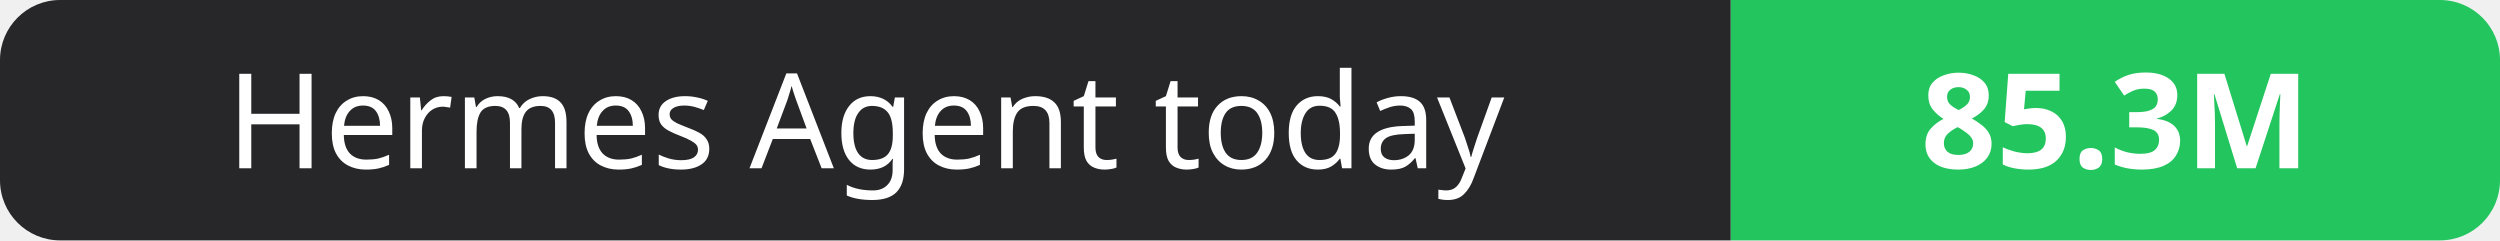
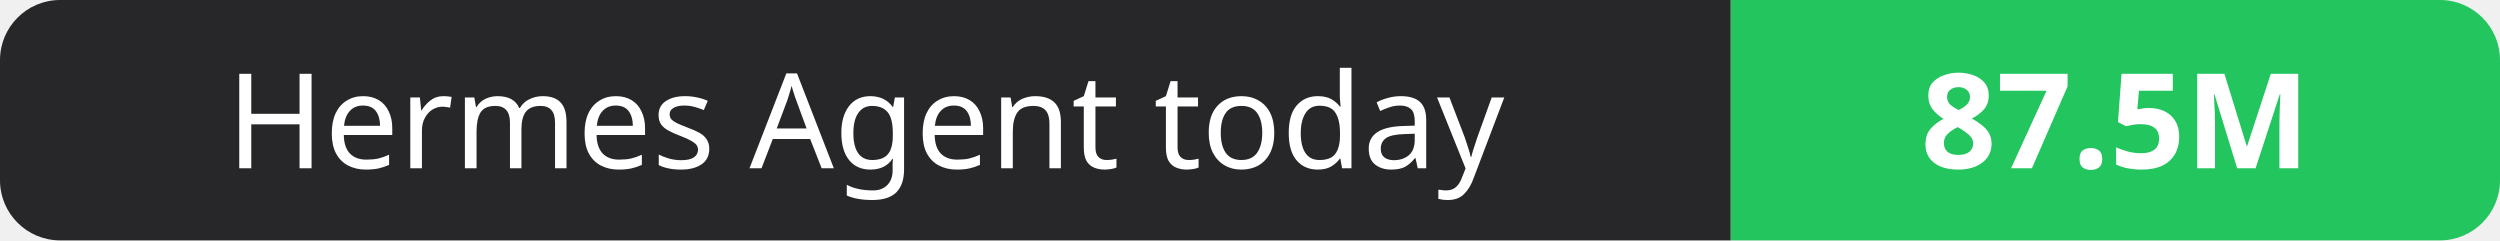
- <svg xmlns="http://www.w3.org/2000/svg" width="208" height="20" role="img" aria-label="Hermes Agent today: 85.3M">
+ <svg xmlns="http://www.w3.org/2000/svg" width="208" height="20" role="img" aria-label="Hermes Agent today: 87.5M">
  <clipPath id="r">
    <rect width="208" height="20" rx="5" fill="#fff" />
  </clipPath>
  <g clip-path="url(#r)">
    <rect width="144" height="20" fill="#27272a" />
    <rect x="144" width="64" height="20" fill="#22c55e" />
  </g>
  <g fill="#fff" text-anchor="middle" font-family="Verdana,Geneva,sans-serif" font-size="11">
    <text x="72.0" y="14">Hermes Agent today</text>
-     <text x="176.0" y="14" font-weight="700">85.3M</text>
+     <text x="176.0" y="14" font-weight="700">87.5M</text>
  </g>
</svg>
